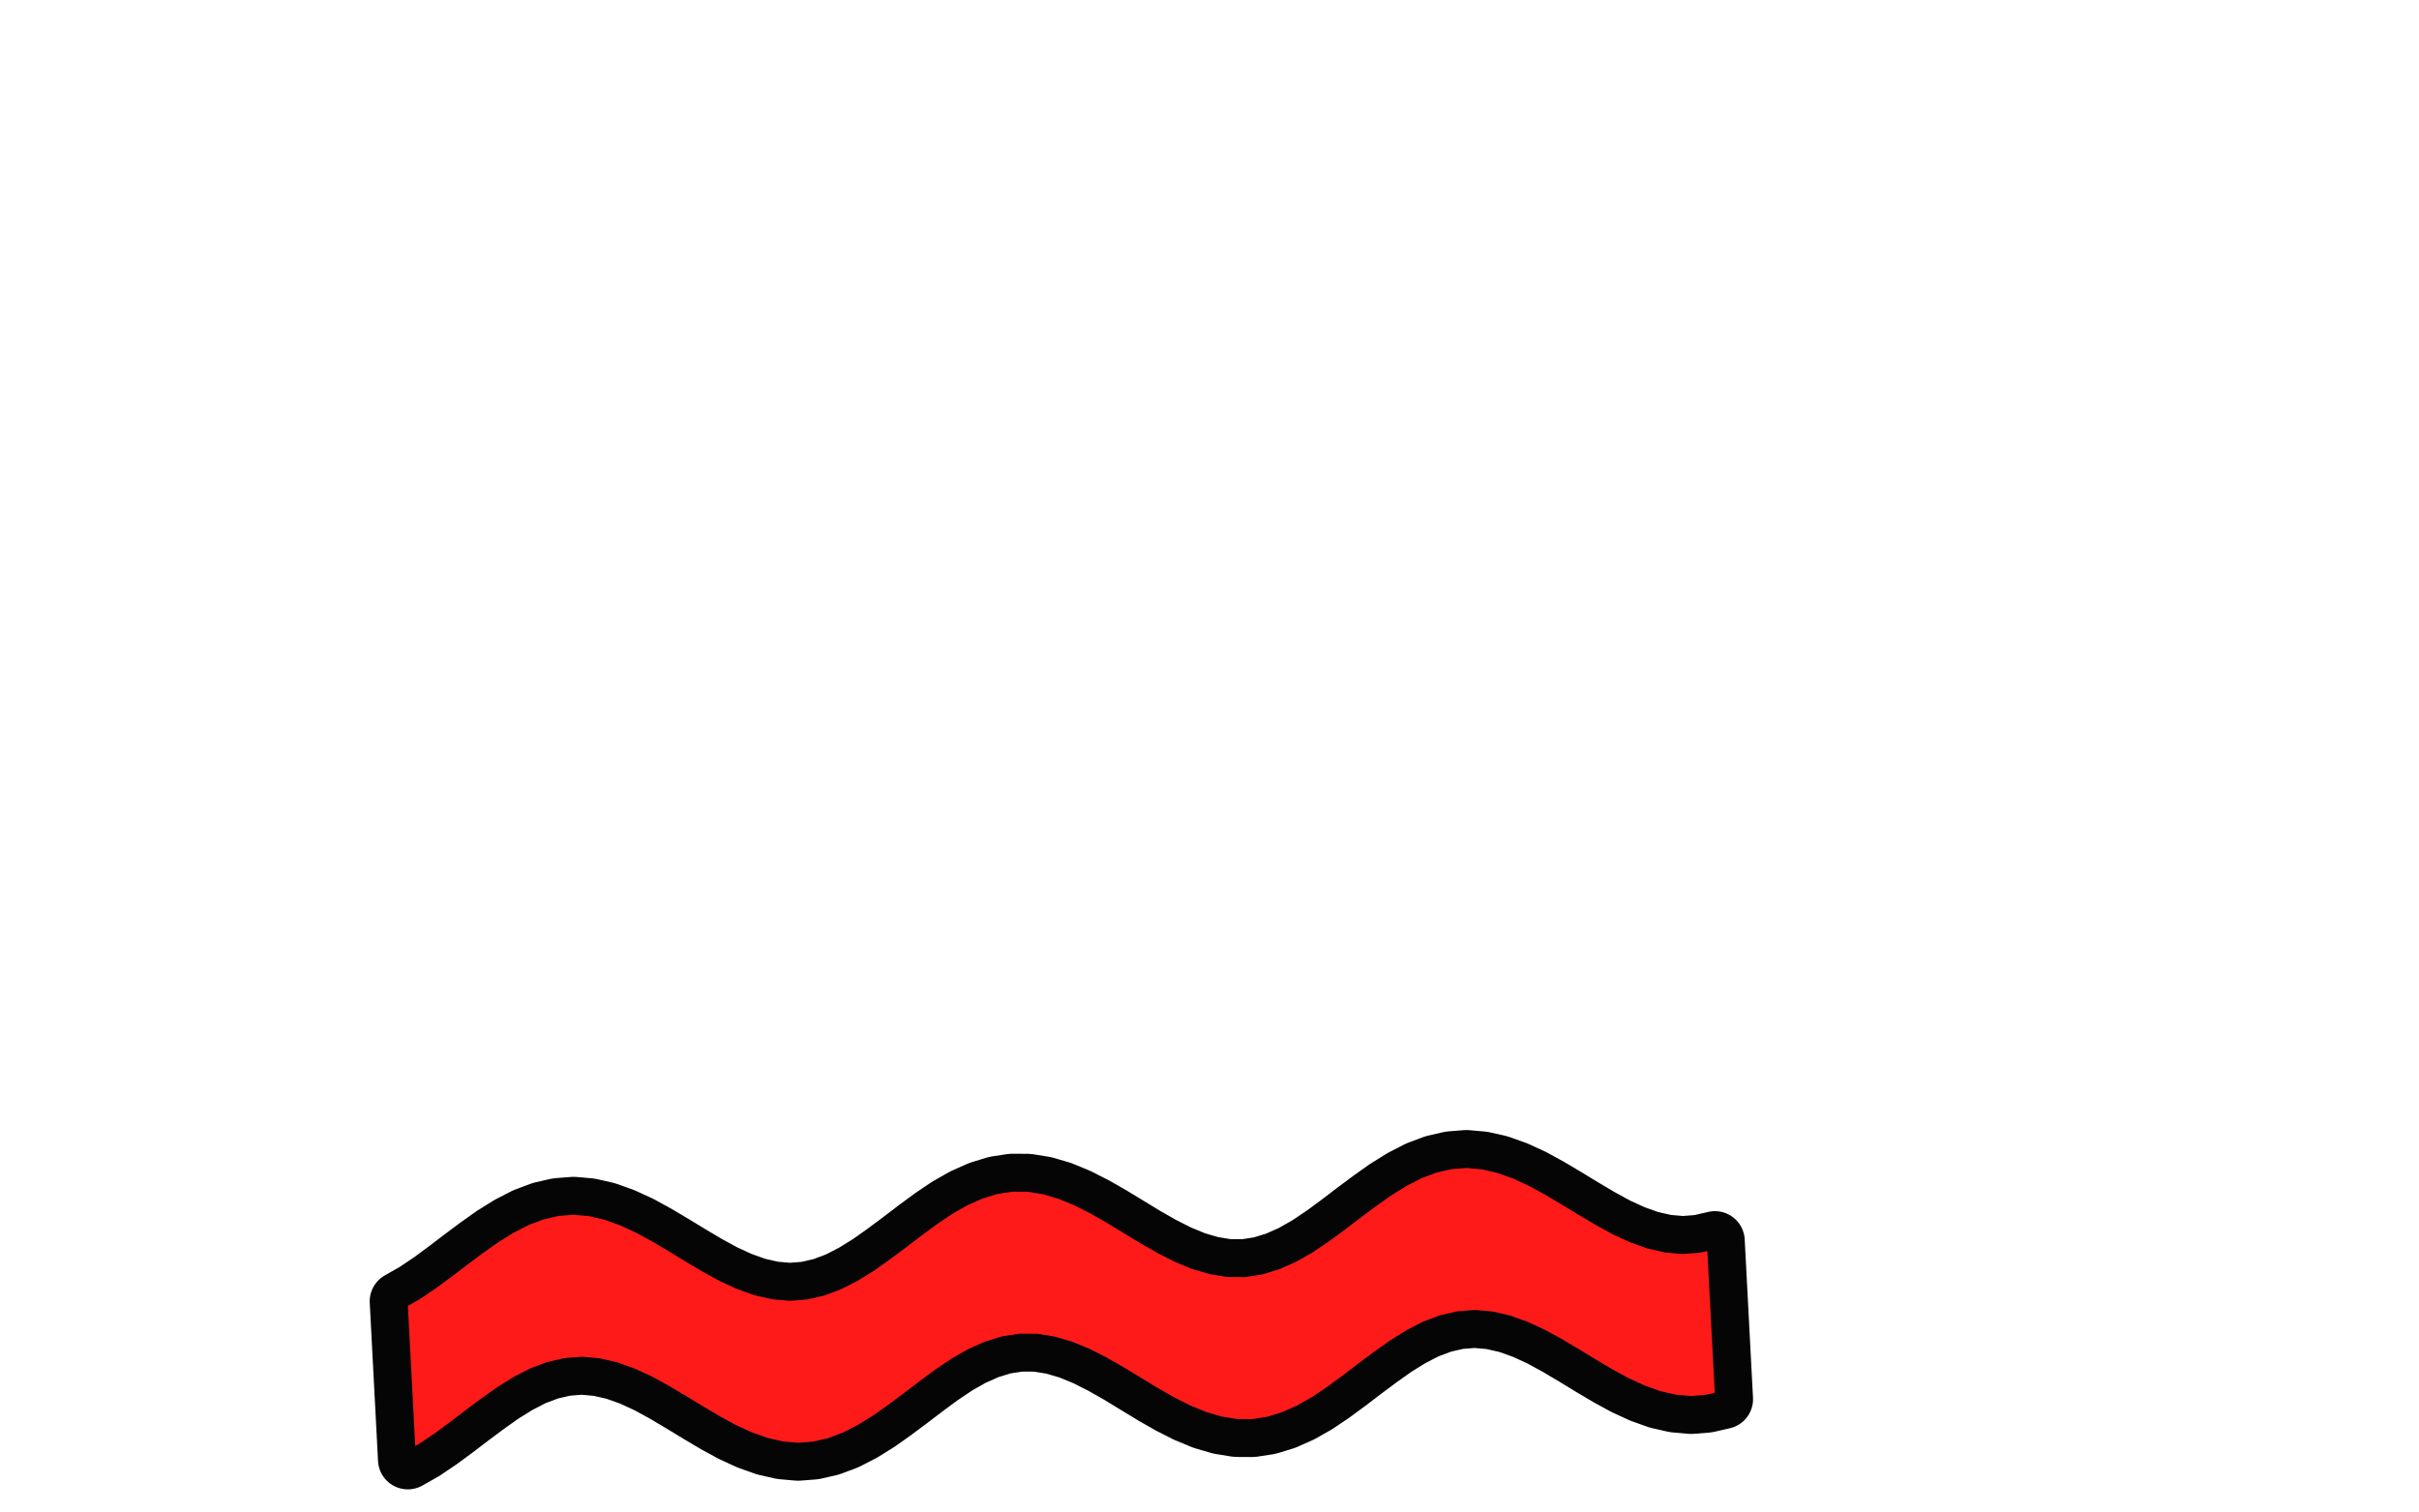
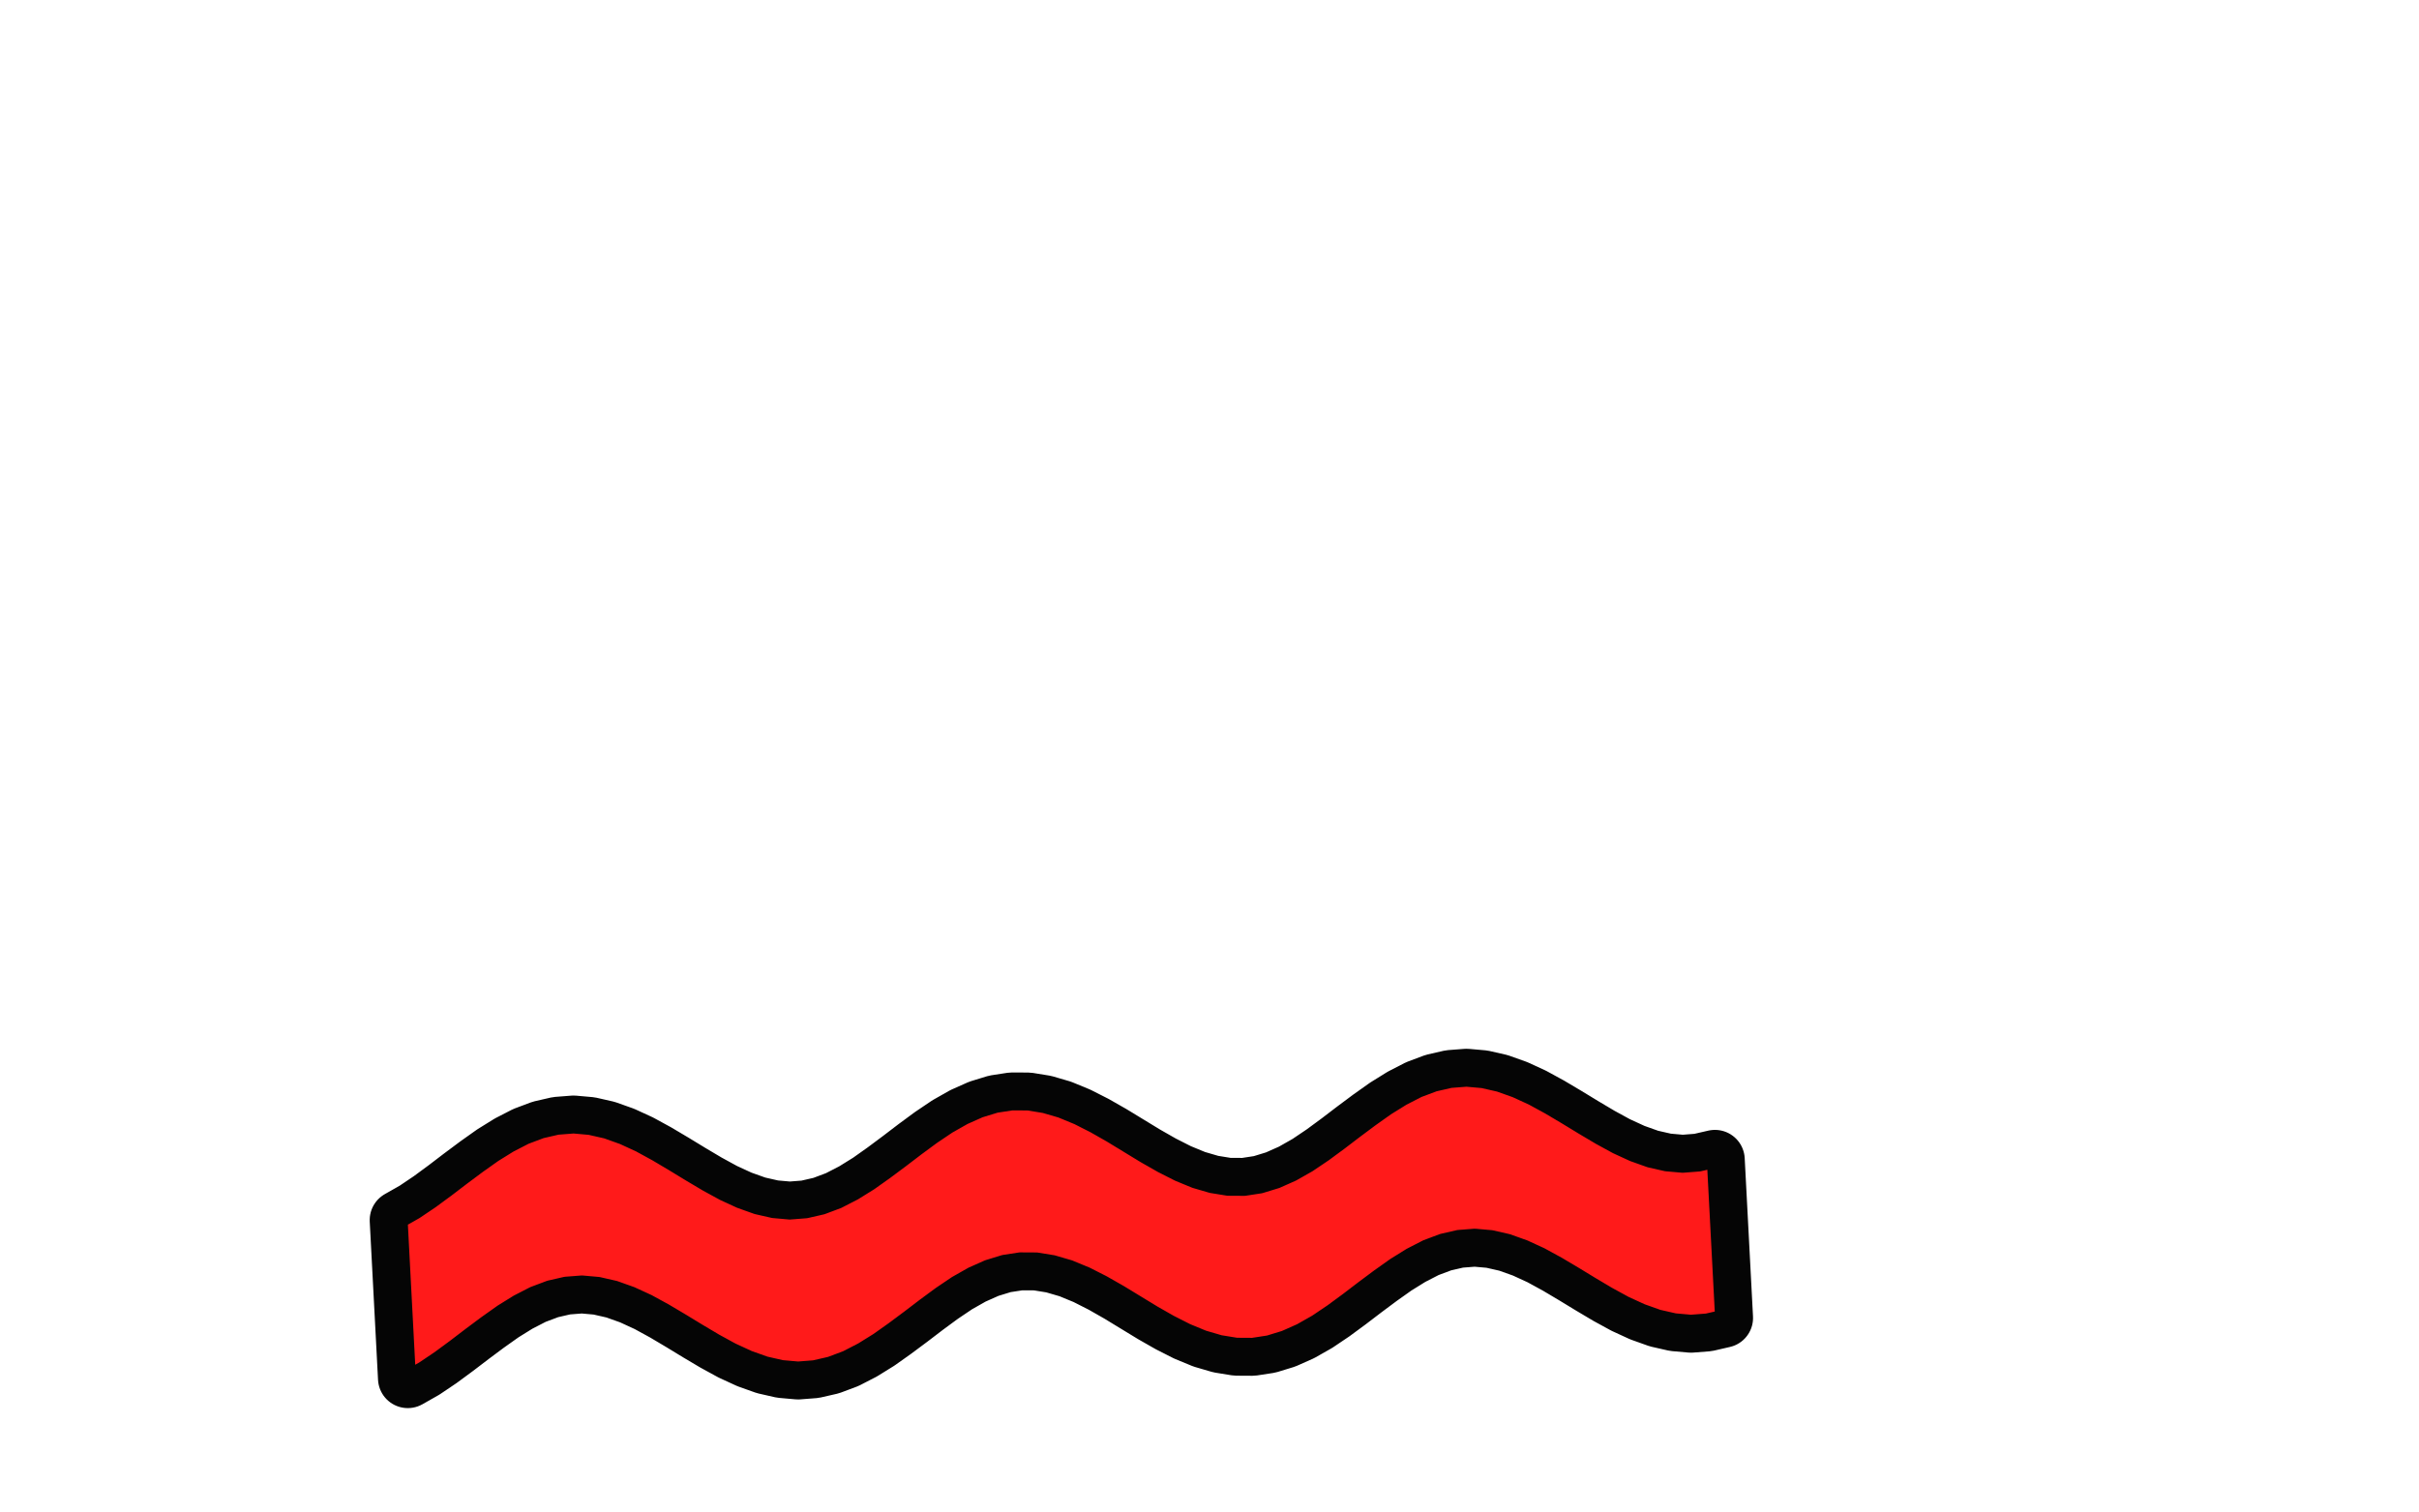
<svg xmlns="http://www.w3.org/2000/svg" viewBox="-172.8 -108.0 1785.6 1116.0" preserveAspectRatio="xMidYMid slice">
-   <g transform="rotate(-3 610 800)">
-     <path d="M120.0 827.2L132.0 821.2L144.0 814.0L156.0 806.1L168.0 797.9L180.0 789.9L192.0 782.3L204.0 775.7L216.0 770.3L228.0 766.5L240.0 764.4L252.0 764.1L264.0 765.8L276.0 769.2L288.0 774.2L300.0 780.5L312.0 787.9L324.0 795.9L336.0 804.1L348.0 812.1L360.0 819.5L372.0 825.8L384.0 830.8L396.0 834.2L408.0 835.9L420.0 835.6L432.0 833.5L444.0 829.7L456.0 824.3L468.0 817.7L480.0 810.1L492.0 802.1L504.0 793.9L516.0 786.0L528.0 778.8L540.0 772.8L552.0 768.2L564.0 765.2L576.0 764.0L588.0 764.7L600.0 767.3L612.0 771.5L624.0 777.2L636.0 784.1L648.0 791.8L660.0 800.0L672.0 808.2L684.0 815.9L696.0 822.8L708.0 828.5L720.0 832.7L732.0 835.3L744.0 836.0L756.0 834.8L768.0 831.8L780.0 827.2L792.0 821.2L804.0 814.0L816.0 806.1L828.0 797.9L840.0 789.9L852.0 782.3L864.0 775.7L876.0 770.3L888.0 766.5L900.0 764.4L912.0 764.1L924.0 765.8L936.0 769.2L948.0 774.2L960.0 780.5L972.0 787.9L984.0 795.9L996.0 804.1L1008.0 812.1L1020.0 819.5L1032.0 825.8L1044.0 830.8L1056.0 834.2L1068.0 835.9L1080.0 835.6L1092.0 833.5L1092.0 950.5L1080.0 952.6L1068.0 952.9L1056.0 951.2L1044.0 947.8L1032.0 942.8L1020.0 936.5L1008.0 929.1L996.0 921.1L984.0 912.9L972.0 904.9L960.0 897.5L948.0 891.2L936.0 886.2L924.0 882.8L912.0 881.1L900.0 881.4L888.0 883.5L876.0 887.3L864.0 892.7L852.0 899.3L840.0 906.9L828.0 914.9L816.0 923.1L804.0 931.0L792.0 938.2L780.0 944.2L768.0 948.8L756.0 951.8L744.0 953.0L732.0 952.3L720.0 949.7L708.0 945.5L696.0 939.8L684.0 932.9L672.0 925.2L660.0 917.0L648.0 908.8L636.0 901.1L624.0 894.2L612.0 888.5L600.0 884.3L588.0 881.7L576.0 881.0L564.0 882.2L552.0 885.2L540.0 889.8L528.0 895.8L516.0 903.0L504.0 910.9L492.0 919.1L480.0 927.1L468.0 934.7L456.0 941.3L444.0 946.7L432.0 950.5L420.0 952.6L408.0 952.9L396.0 951.2L384.0 947.8L372.0 942.8L360.0 936.5L348.0 929.1L336.0 921.1L324.0 912.9L312.0 904.9L300.0 897.5L288.0 891.2L276.0 886.2L264.0 882.8L252.0 881.1L240.0 881.4L228.0 883.5L216.0 887.3L204.0 892.7L192.0 899.3L180.0 906.9L168.0 914.9L156.0 923.1L144.0 931.0L132.0 938.2L120.0 944.2Z" fill="none" stroke="#050505" stroke-width="44" stroke-linejoin="round" />
-     <path d="M120.0 827.2L132.0 821.2L144.0 814.0L156.0 806.1L168.0 797.9L180.0 789.9L192.0 782.3L204.0 775.7L216.0 770.3L228.0 766.5L240.0 764.4L252.0 764.1L264.0 765.8L276.0 769.2L288.0 774.2L300.0 780.5L312.0 787.9L324.0 795.9L336.0 804.1L348.0 812.1L360.0 819.5L372.0 825.8L384.0 830.8L396.0 834.2L408.0 835.9L420.0 835.6L432.0 833.5L444.0 829.7L456.0 824.3L468.0 817.7L480.0 810.1L492.0 802.1L504.0 793.9L516.0 786.0L528.0 778.8L540.0 772.8L552.0 768.2L564.0 765.2L576.0 764.0L588.0 764.7L600.0 767.3L612.0 771.5L624.0 777.2L636.0 784.1L648.0 791.8L660.0 800.0L672.0 808.2L684.0 815.9L696.0 822.8L708.0 828.5L720.0 832.7L732.0 835.3L744.0 836.0L756.0 834.8L768.0 831.8L780.0 827.2L792.0 821.2L804.0 814.0L816.0 806.1L828.0 797.9L840.0 789.9L852.0 782.3L864.0 775.7L876.0 770.3L888.0 766.5L900.0 764.4L912.0 764.1L924.0 765.8L936.0 769.2L948.0 774.2L960.0 780.5L972.0 787.9L984.0 795.9L996.0 804.1L1008.0 812.1L1020.0 819.5L1032.0 825.8L1044.0 830.8L1056.0 834.2L1068.0 835.9L1080.0 835.6L1092.0 833.5L1092.0 950.5L1080.0 952.6L1068.0 952.9L1056.0 951.2L1044.0 947.8L1032.0 942.8L1020.0 936.5L1008.0 929.1L996.0 921.1L984.0 912.9L972.0 904.9L960.0 897.5L948.0 891.2L936.0 886.2L924.0 882.8L912.0 881.1L900.0 881.4L888.0 883.5L876.0 887.3L864.0 892.7L852.0 899.3L840.0 906.9L828.0 914.9L816.0 923.1L804.0 931.0L792.0 938.2L780.0 944.2L768.0 948.8L756.0 951.8L744.0 953.0L732.0 952.3L720.0 949.7L708.0 945.5L696.0 939.8L684.0 932.9L672.0 925.2L660.0 917.0L648.0 908.8L636.0 901.1L624.0 894.2L612.0 888.5L600.0 884.3L588.0 881.7L576.0 881.0L564.0 882.2L552.0 885.2L540.0 889.8L528.0 895.8L516.0 903.0L504.0 910.9L492.0 919.1L480.0 927.1L468.0 934.7L456.0 941.3L444.0 946.7L432.0 950.5L420.0 952.6L408.0 952.9L396.0 951.2L384.0 947.8L372.0 942.8L360.0 936.5L348.0 929.1L336.0 921.1L324.0 912.9L312.0 904.9L300.0 897.5L288.0 891.2L276.0 886.2L264.0 882.8L252.0 881.1L240.0 881.4L228.0 883.5L216.0 887.3L204.0 892.7L192.0 899.3L180.0 906.9L168.0 914.9L156.0 923.1L144.0 931.0L132.0 938.2L120.0 944.2Z" fill="#FF1A1A" stroke="#050505" stroke-width="12" stroke-linejoin="round" />
+   <g transform="rotate(-3 610 740)">
+     <path d="M120.0 767.2L132.0 761.2L144.0 754.0L156.0 746.1L168.0 737.9L180.0 729.9L192.0 722.3L204.0 715.7L216.0 710.3L228.0 706.5L240.0 704.4L252.0 704.1L264.0 705.8L276.0 709.2L288.0 714.2L300.0 720.5L312.0 727.9L324.0 735.9L336.0 744.1L348.0 752.1L360.0 759.5L372.0 765.8L384.0 770.8L396.0 774.2L408.0 775.9L420.0 775.6L432.0 773.5L444.0 769.7L456.0 764.3L468.0 757.7L480.0 750.1L492.0 742.1L504.0 733.9L516.0 726.0L528.0 718.8L540.0 712.8L552.0 708.2L564.0 705.2L576.0 704.0L588.0 704.7L600.0 707.3L612.0 711.5L624.0 717.2L636.0 724.1L648.0 731.8L660.0 740.0L672.0 748.2L684.0 755.9L696.0 762.8L708.0 768.5L720.0 772.7L732.0 775.3L744.0 776.0L756.0 774.8L768.0 771.8L780.0 767.2L792.0 761.2L804.0 754.0L816.0 746.1L828.0 737.9L840.0 729.9L852.0 722.3L864.0 715.7L876.0 710.3L888.0 706.5L900.0 704.4L912.0 704.1L924.0 705.8L936.0 709.2L948.0 714.2L960.0 720.5L972.0 727.9L984.0 735.9L996.0 744.1L1008.0 752.1L1020.0 759.5L1032.0 765.8L1044.0 770.8L1056.0 774.2L1068.0 775.9L1080.0 775.6L1092.0 773.5L1092.0 890.5L1080.0 892.6L1068.0 892.9L1056.0 891.2L1044.0 887.8L1032.0 882.8L1020.0 876.5L1008.0 869.1L996.0 861.1L984.0 852.9L972.0 844.9L960.0 837.5L948.0 831.2L936.0 826.2L924.0 822.8L912.0 821.1L900.0 821.4L888.0 823.5L876.0 827.3L864.0 832.7L852.0 839.3L840.0 846.9L828.0 854.9L816.0 863.1L804.0 871.0L792.0 878.2L780.0 884.2L768.0 888.8L756.0 891.8L744.0 893.0L732.0 892.3L720.0 889.7L708.0 885.5L696.0 879.8L684.0 872.9L672.0 865.2L660.0 857.0L648.0 848.8L636.0 841.1L624.0 834.2L612.0 828.5L600.0 824.3L588.0 821.7L576.0 821.0L564.0 822.2L552.0 825.2L540.0 829.8L528.0 835.8L516.0 843.0L504.0 850.9L492.0 859.1L480.0 867.1L468.0 874.7L456.0 881.3L444.0 886.7L432.0 890.5L420.0 892.6L408.0 892.9L396.0 891.2L384.0 887.8L372.0 882.8L360.0 876.5L348.0 869.1L336.0 861.1L324.0 852.9L312.0 844.9L300.0 837.5L288.0 831.2L276.0 826.2L264.0 822.8L252.0 821.1L240.0 821.4L228.0 823.5L216.0 827.3L204.0 832.7L192.0 839.3L180.0 846.9L168.0 854.9L156.0 863.1L144.0 871.0L132.0 878.2L120.0 884.2Z" fill="none" stroke="#050505" stroke-width="44" stroke-linejoin="round" />
+     <path d="M120.0 767.2L132.0 761.2L144.0 754.0L156.0 746.1L168.0 737.9L180.0 729.9L192.0 722.3L204.0 715.7L216.0 710.3L228.0 706.5L240.0 704.4L252.0 704.1L264.0 705.8L276.0 709.2L288.0 714.2L300.0 720.5L312.0 727.9L324.0 735.9L336.0 744.1L348.0 752.1L360.0 759.5L372.0 765.8L384.0 770.8L396.0 774.2L408.0 775.9L420.0 775.6L432.0 773.5L444.0 769.7L456.0 764.3L468.0 757.7L480.0 750.1L492.0 742.1L504.0 733.9L516.0 726.0L528.0 718.8L540.0 712.8L552.0 708.2L564.0 705.2L576.0 704.0L588.0 704.7L600.0 707.3L612.0 711.5L624.0 717.2L636.0 724.1L648.0 731.8L660.0 740.0L672.0 748.2L684.0 755.9L696.0 762.8L708.0 768.5L720.0 772.7L732.0 775.3L744.0 776.0L756.0 774.8L768.0 771.8L780.0 767.2L792.0 761.2L804.0 754.0L816.0 746.1L828.0 737.9L840.0 729.9L852.0 722.3L864.0 715.7L876.0 710.3L888.0 706.5L900.0 704.4L912.0 704.1L924.0 705.8L936.0 709.2L948.0 714.2L960.0 720.5L972.0 727.9L984.0 735.9L996.0 744.1L1008.0 752.1L1020.0 759.5L1032.0 765.8L1044.0 770.8L1056.0 774.2L1068.0 775.9L1080.0 775.6L1092.0 773.5L1092.0 890.5L1080.0 892.6L1068.0 892.9L1056.0 891.2L1044.0 887.8L1032.0 882.8L1020.0 876.5L1008.0 869.1L996.0 861.1L984.0 852.9L972.0 844.9L960.0 837.5L948.0 831.2L936.0 826.2L924.0 822.8L912.0 821.1L900.0 821.4L888.0 823.5L876.0 827.3L864.0 832.7L852.0 839.3L840.0 846.9L828.0 854.9L816.0 863.1L804.0 871.0L792.0 878.2L780.0 884.2L768.0 888.8L756.0 891.8L744.0 893.0L732.0 892.3L720.0 889.7L708.0 885.5L696.0 879.8L684.0 872.9L672.0 865.2L660.0 857.0L648.0 848.8L636.0 841.1L624.0 834.2L612.0 828.5L600.0 824.3L588.0 821.7L576.0 821.0L564.0 822.2L552.0 825.2L540.0 829.8L528.0 835.8L516.0 843.0L504.0 850.9L492.0 859.1L480.0 867.1L468.0 874.7L456.0 881.3L444.0 886.7L432.0 890.5L420.0 892.6L408.0 892.9L396.0 891.2L384.0 887.8L372.0 882.8L360.0 876.5L348.0 869.1L336.0 861.1L324.0 852.9L312.0 844.9L300.0 837.5L288.0 831.2L276.0 826.2L264.0 822.8L252.0 821.1L240.0 821.4L228.0 823.5L216.0 827.3L204.0 832.7L192.0 839.3L180.0 846.9L168.0 854.9L156.0 863.1L144.0 871.0L132.0 878.2L120.0 884.2Z" fill="#FF1A1A" stroke="#050505" stroke-width="12" stroke-linejoin="round" />
  </g>
</svg>
